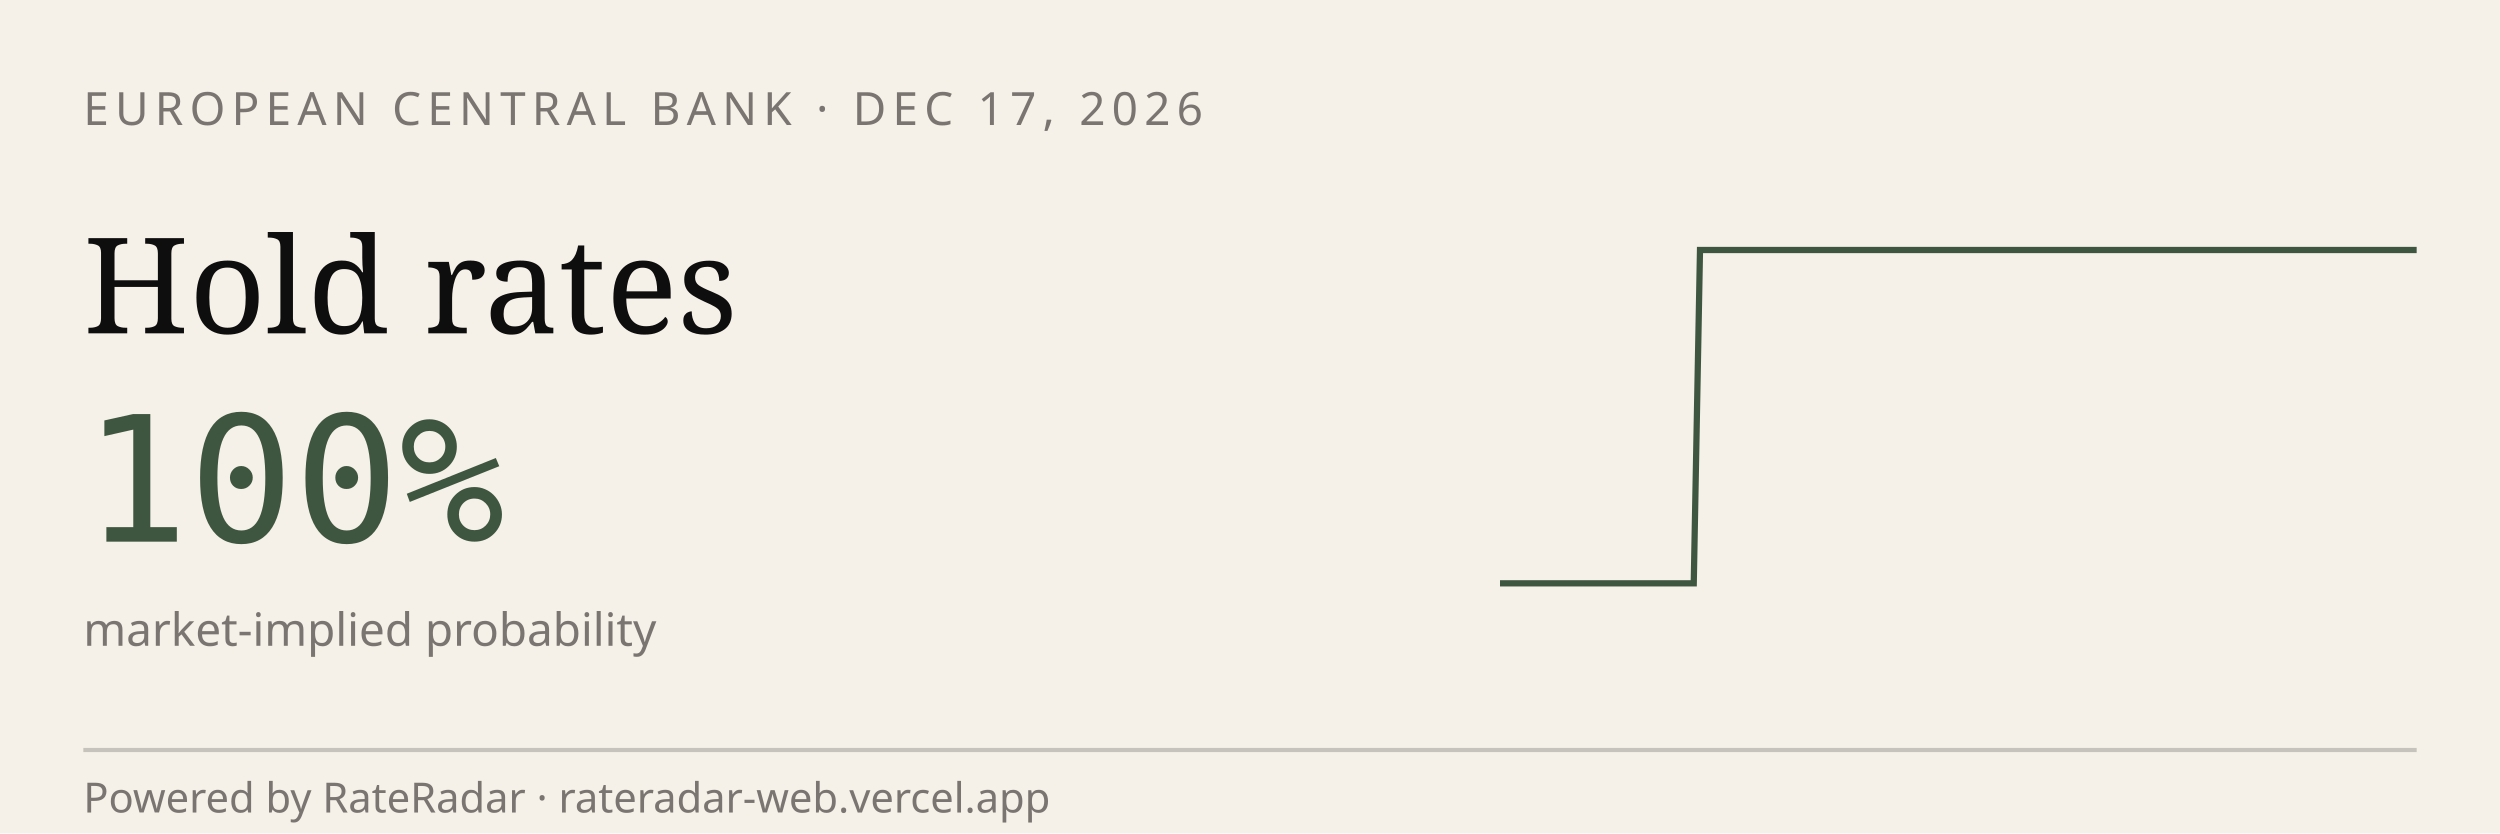
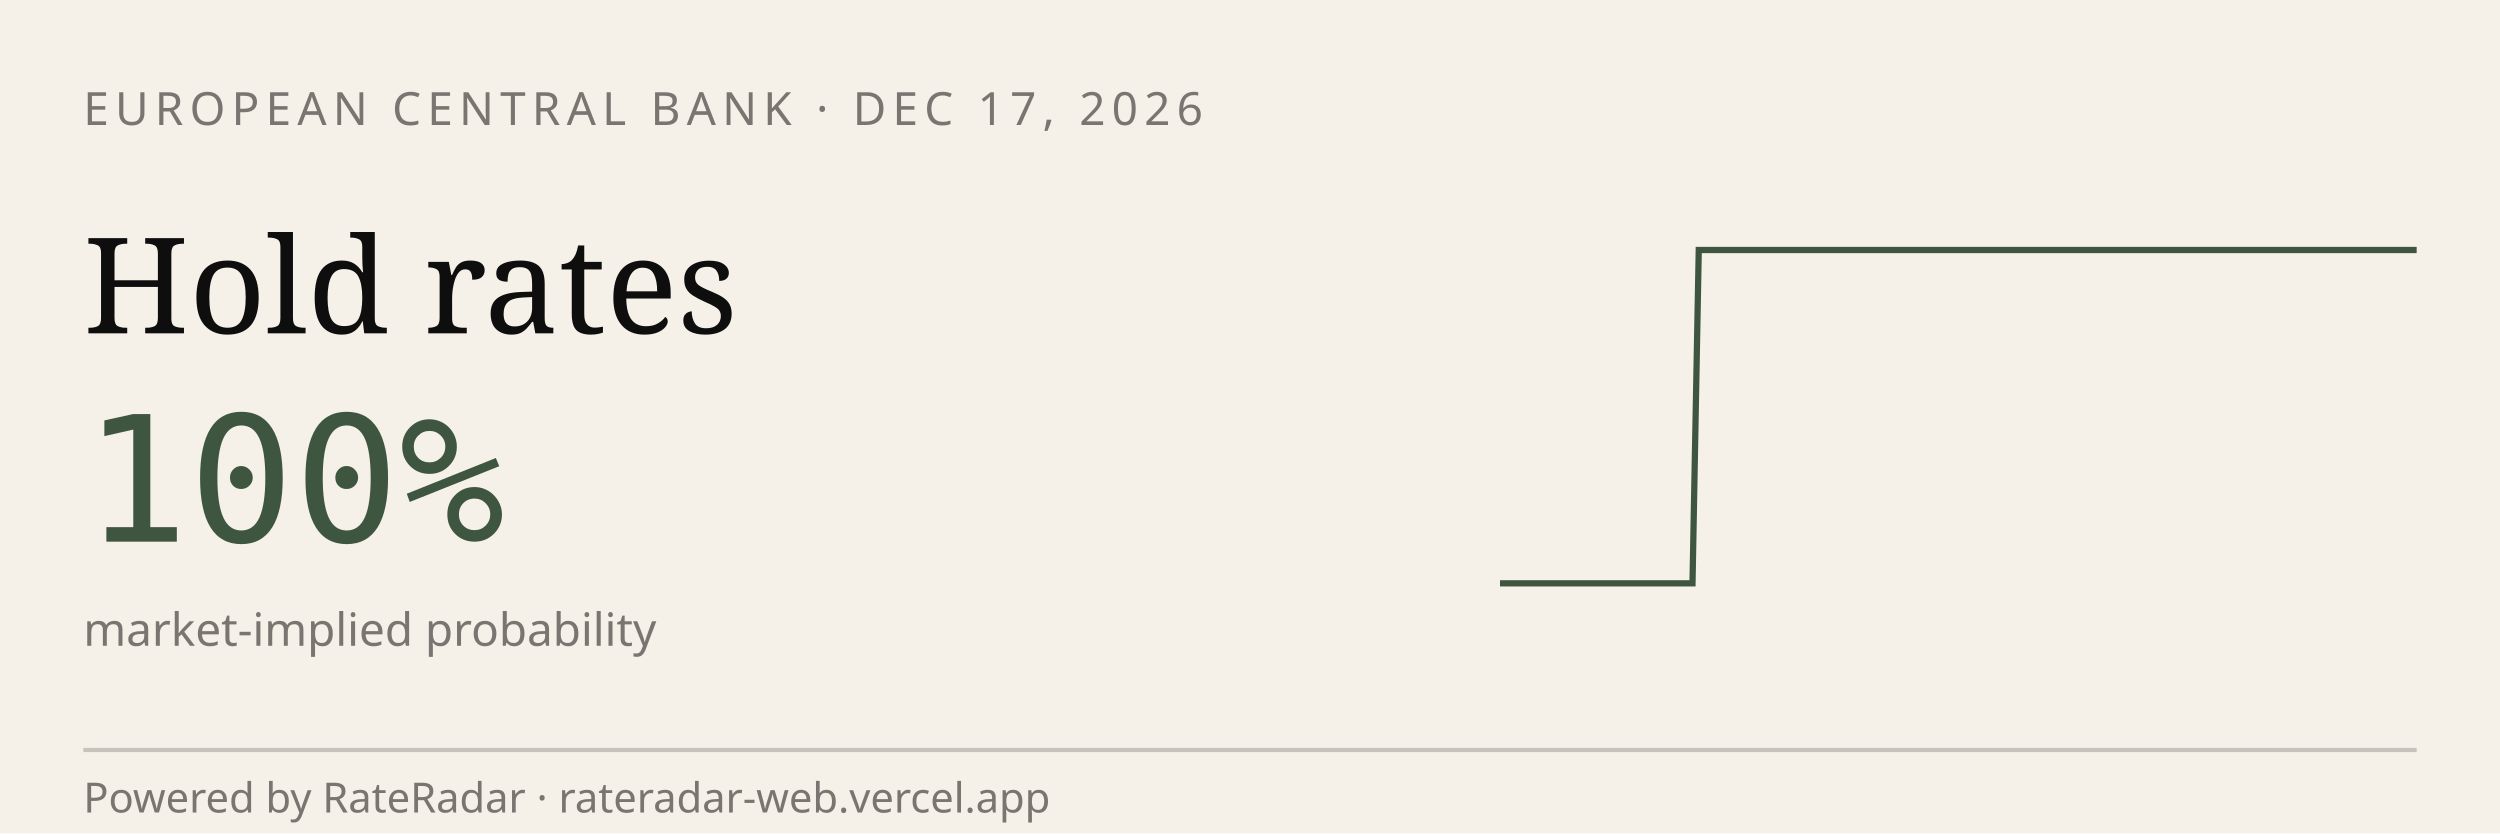
<svg xmlns="http://www.w3.org/2000/svg" viewBox="0 0 600 200" width="600" height="200" role="img" aria-label="RateRadar live odds for ECB 2026-12-17">
  <rect width="600" height="200" fill="#F5F1E8" />
  <text x="20" y="30" font-family="sans-serif" font-size="11" letter-spacing="1.5" fill="#7A7570">EUROPEAN CENTRAL BANK · DEC 17, 2026</text>
  <text x="20" y="80" font-family="Georgia, serif" font-size="32" fill="#0E0E0E">Hold rates</text>
  <text x="20" y="130" font-family="monospace" font-size="42" fill="#3E5640">100%</text>
  <text x="20" y="155" font-family="sans-serif" font-size="11" fill="#7A7570">market-implied probability</text>
-   <path d="M 360.0,140.0 L 361.5,140.0 L 363.1,140.0 L 364.6,140.0 L 366.2,140.0 L 367.7,140.0 L 369.3,140.0 L 370.8,140.0 L 372.4,140.0 L 373.9,140.0 L 375.5,140.0 L 377.0,140.0 L 378.6,140.0 L 380.1,140.0 L 381.7,140.0 L 383.2,140.0 L 384.8,140.0 L 386.3,140.0 L 387.9,140.0 L 389.4,140.0 L 391.0,140.0 L 392.5,140.0 L 394.1,140.0 L 395.6,140.0 L 397.2,140.0 L 398.7,140.0 L 400.3,140.0 L 401.8,140.0 L 403.4,140.0 L 404.9,140.0 L 406.5,140.0 L 408.0,60.0 L 409.6,60.0 L 411.1,60.0 L 412.7,60.0 L 414.2,60.0 L 415.8,60.0 L 417.3,60.0 L 418.9,60.0 L 420.4,60.0 L 422.0,60.0 L 423.5,60.0 L 425.1,60.0 L 426.6,60.0 L 428.2,60.0 L 429.7,60.0 L 431.3,60.0 L 432.8,60.0 L 434.4,60.0 L 435.9,60.0 L 437.5,60.0 L 439.0,60.0 L 440.6,60.0 L 442.1,60.0 L 443.7,60.0 L 445.2,60.0 L 446.8,60.0 L 448.3,60.0 L 449.9,60.0 L 451.4,60.0 L 453.0,60.0 L 454.5,60.0 L 456.1,60.0 L 457.6,60.0 L 459.2,60.0 L 460.7,60.0 L 462.3,60.0 L 463.8,60.0 L 465.4,60.0 L 466.9,60.0 L 468.5,60.0 L 470.0,60.0 L 471.5,60.0 L 473.1,60.0 L 474.6,60.0 L 476.2,60.0 L 477.7,60.0 L 479.3,60.0 L 480.8,60.0 L 482.4,60.0 L 483.9,60.0 L 485.5,60.0 L 487.0,60.0 L 488.6,60.0 L 490.1,60.0 L 491.7,60.0 L 493.2,60.0 L 494.8,60.0 L 496.3,60.0 L 497.9,60.0 L 499.4,60.0 L 501.0,60.0 L 502.5,60.0 L 504.1,60.0 L 505.6,60.0 L 507.2,60.0 L 508.7,60.0 L 510.3,60.0 L 511.8,60.0 L 513.4,60.0 L 514.9,60.0 L 516.5,60.0 L 518.0,60.0 L 519.6,60.0 L 521.1,60.0 L 522.7,60.0 L 524.2,60.0 L 525.8,60.0 L 527.3,60.0 L 528.9,60.0 L 530.4,60.0 L 532.0,60.0 L 533.5,60.0 L 535.1,60.0 L 536.6,60.0 L 538.2,60.0 L 539.7,60.0 L 541.3,60.0 L 542.8,60.0 L 544.4,60.0 L 545.9,60.0 L 547.5,60.0 L 549.0,60.0 L 550.6,60.0 L 552.1,60.0 L 553.7,60.0 L 555.2,60.0 L 556.8,60.0 L 558.3,60.0 L 559.9,60.0 L 561.4,60.0 L 563.0,60.0 L 564.5,60.0 L 566.1,60.0 L 567.6,60.0 L 569.2,60.0 L 570.7,60.0 L 572.3,60.0 L 573.8,60.0 L 575.4,60.0 L 576.9,60.0 L 578.5,60.0 L 580.0,60.0" stroke="#3E5640" stroke-width="1.5" fill="none" />
+   <path d="M 360.0,140.0 L 361.5,140.0 L 363.1,140.0 L 364.6,140.0 L 366.2,140.0 L 367.7,140.0 L 369.2,140.0 L 370.8,140.0 L 372.3,140.0 L 373.8,140.0 L 375.4,140.0 L 376.9,140.0 L 378.5,140.0 L 380.0,140.0 L 381.5,140.0 L 383.1,140.0 L 384.6,140.0 L 386.2,140.0 L 387.7,140.0 L 389.2,140.0 L 390.8,140.0 L 392.3,140.0 L 393.8,140.0 L 395.4,140.0 L 396.9,140.0 L 398.5,140.0 L 400.0,140.0 L 401.5,140.0 L 403.1,140.0 L 404.6,140.0 L 406.2,140.0 L 407.7,60.0 L 409.2,60.0 L 410.8,60.0 L 412.3,60.0 L 413.8,60.0 L 415.4,60.0 L 416.9,60.0 L 418.5,60.0 L 420.0,60.0 L 421.5,60.0 L 423.1,60.0 L 424.6,60.0 L 426.2,60.0 L 427.7,60.0 L 429.2,60.0 L 430.8,60.0 L 432.3,60.0 L 433.8,60.0 L 435.4,60.0 L 436.9,60.0 L 438.5,60.0 L 440.0,60.0 L 441.5,60.0 L 443.1,60.0 L 444.6,60.0 L 446.2,60.0 L 447.7,60.0 L 449.2,60.0 L 450.8,60.0 L 452.3,60.0 L 453.8,60.0 L 455.4,60.0 L 456.9,60.0 L 458.5,60.0 L 460.0,60.0 L 461.5,60.0 L 463.1,60.0 L 464.6,60.0 L 466.2,60.0 L 467.7,60.0 L 469.2,60.0 L 470.8,60.0 L 472.3,60.0 L 473.8,60.0 L 475.4,60.0 L 476.9,60.0 L 478.5,60.0 L 480.0,60.0 L 481.5,60.0 L 483.1,60.0 L 484.6,60.0 L 486.2,60.0 L 487.7,60.0 L 489.2,60.0 L 490.8,60.0 L 492.3,60.0 L 493.8,60.0 L 495.4,60.0 L 496.9,60.0 L 498.5,60.0 L 500.0,60.0 L 501.5,60.0 L 503.1,60.0 L 504.6,60.0 L 506.2,60.0 L 507.7,60.0 L 509.2,60.0 L 510.8,60.0 L 512.3,60.0 L 513.8,60.0 L 515.4,60.0 L 516.9,60.0 L 518.5,60.0 L 520.0,60.0 L 521.5,60.0 L 523.1,60.0 L 524.6,60.0 L 526.2,60.0 L 527.7,60.0 L 529.2,60.0 L 530.8,60.0 L 532.3,60.0 L 533.8,60.0 L 535.4,60.0 L 536.9,60.0 L 538.5,60.0 L 540.0,60.0 L 541.5,60.0 L 543.1,60.0 L 544.6,60.0 L 546.2,60.0 L 547.7,60.0 L 549.2,60.0 L 550.8,60.0 L 552.3,60.0 L 553.8,60.0 L 555.4,60.0 L 556.9,60.0 L 558.5,60.0 L 560.0,60.0 L 561.5,60.0 L 563.1,60.0 L 564.6,60.0 L 566.2,60.0 L 567.7,60.0 L 569.2,60.0 L 570.8,60.0 L 572.3,60.0 L 573.8,60.0 L 575.4,60.0 L 576.9,60.0 L 578.5,60.0 L 580.0,60.0" stroke="#3E5640" stroke-width="1.5" fill="none" />
  <line x1="20" y1="180" x2="580" y2="180" stroke="#0E0E0E33" />
  <text x="20" y="195" font-family="sans-serif" font-size="10" fill="#7A7570">Powered by RateRadar · rateradar-web.vercel.app</text>
</svg>
